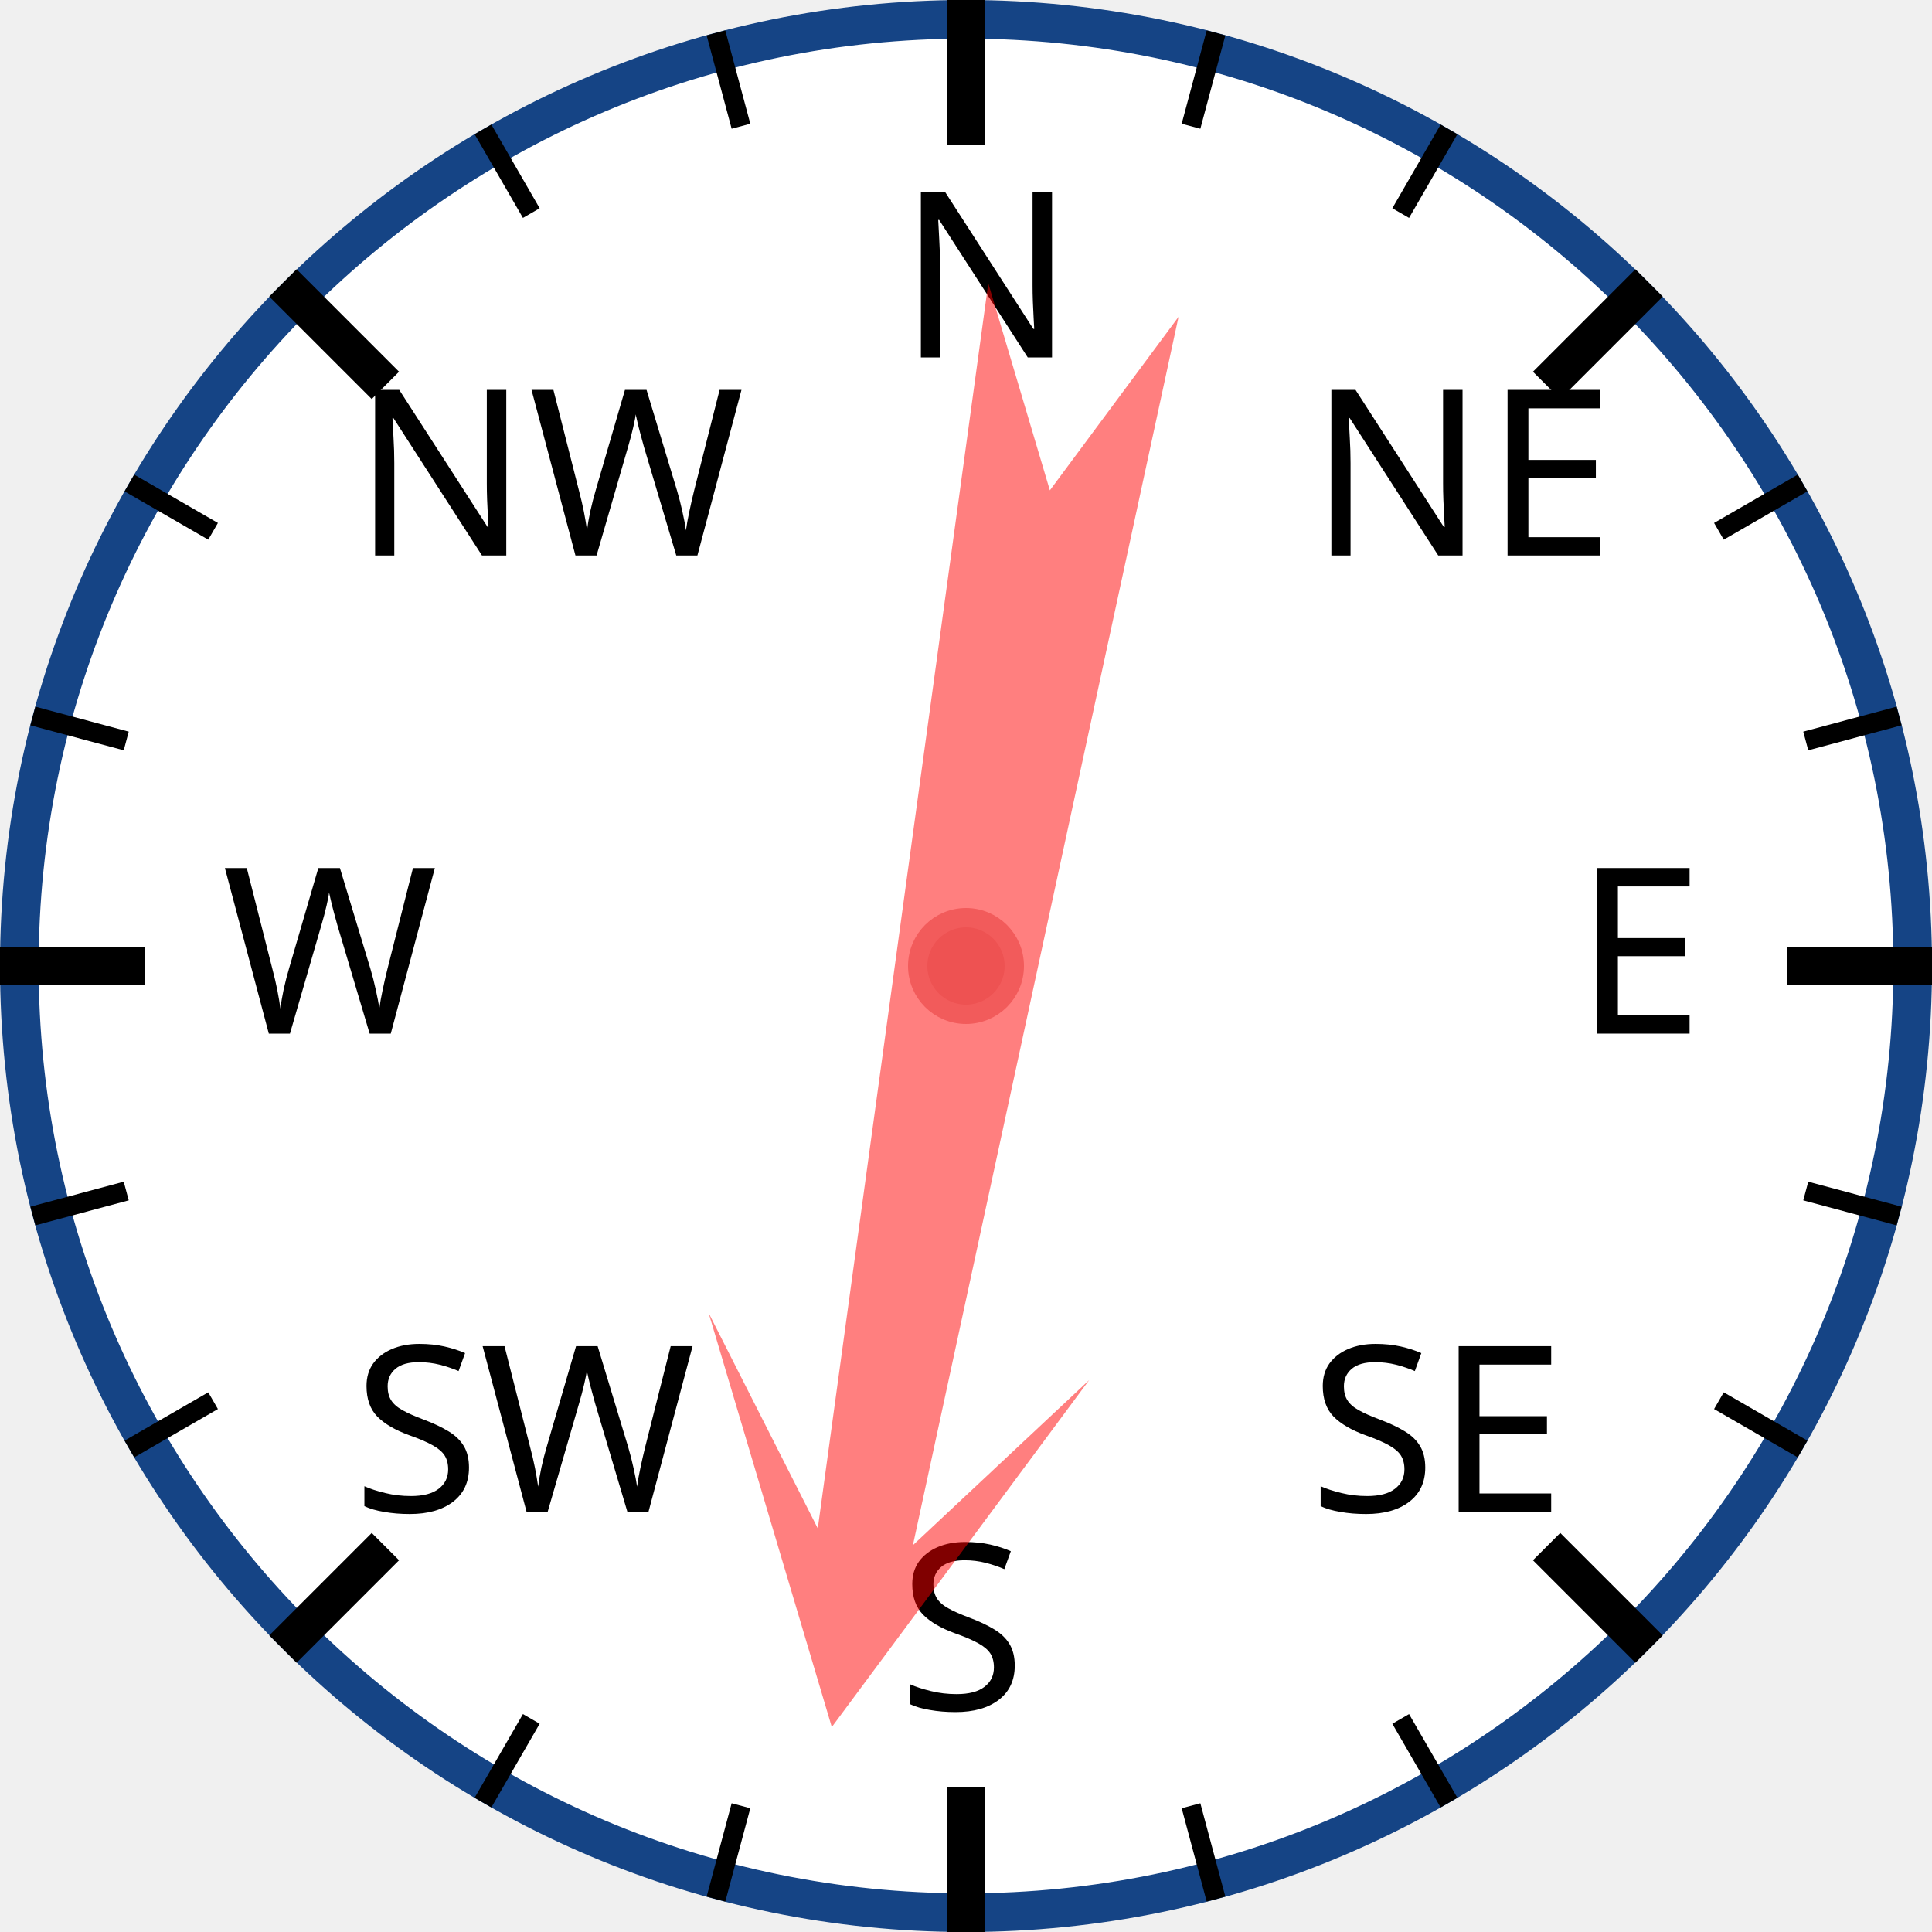
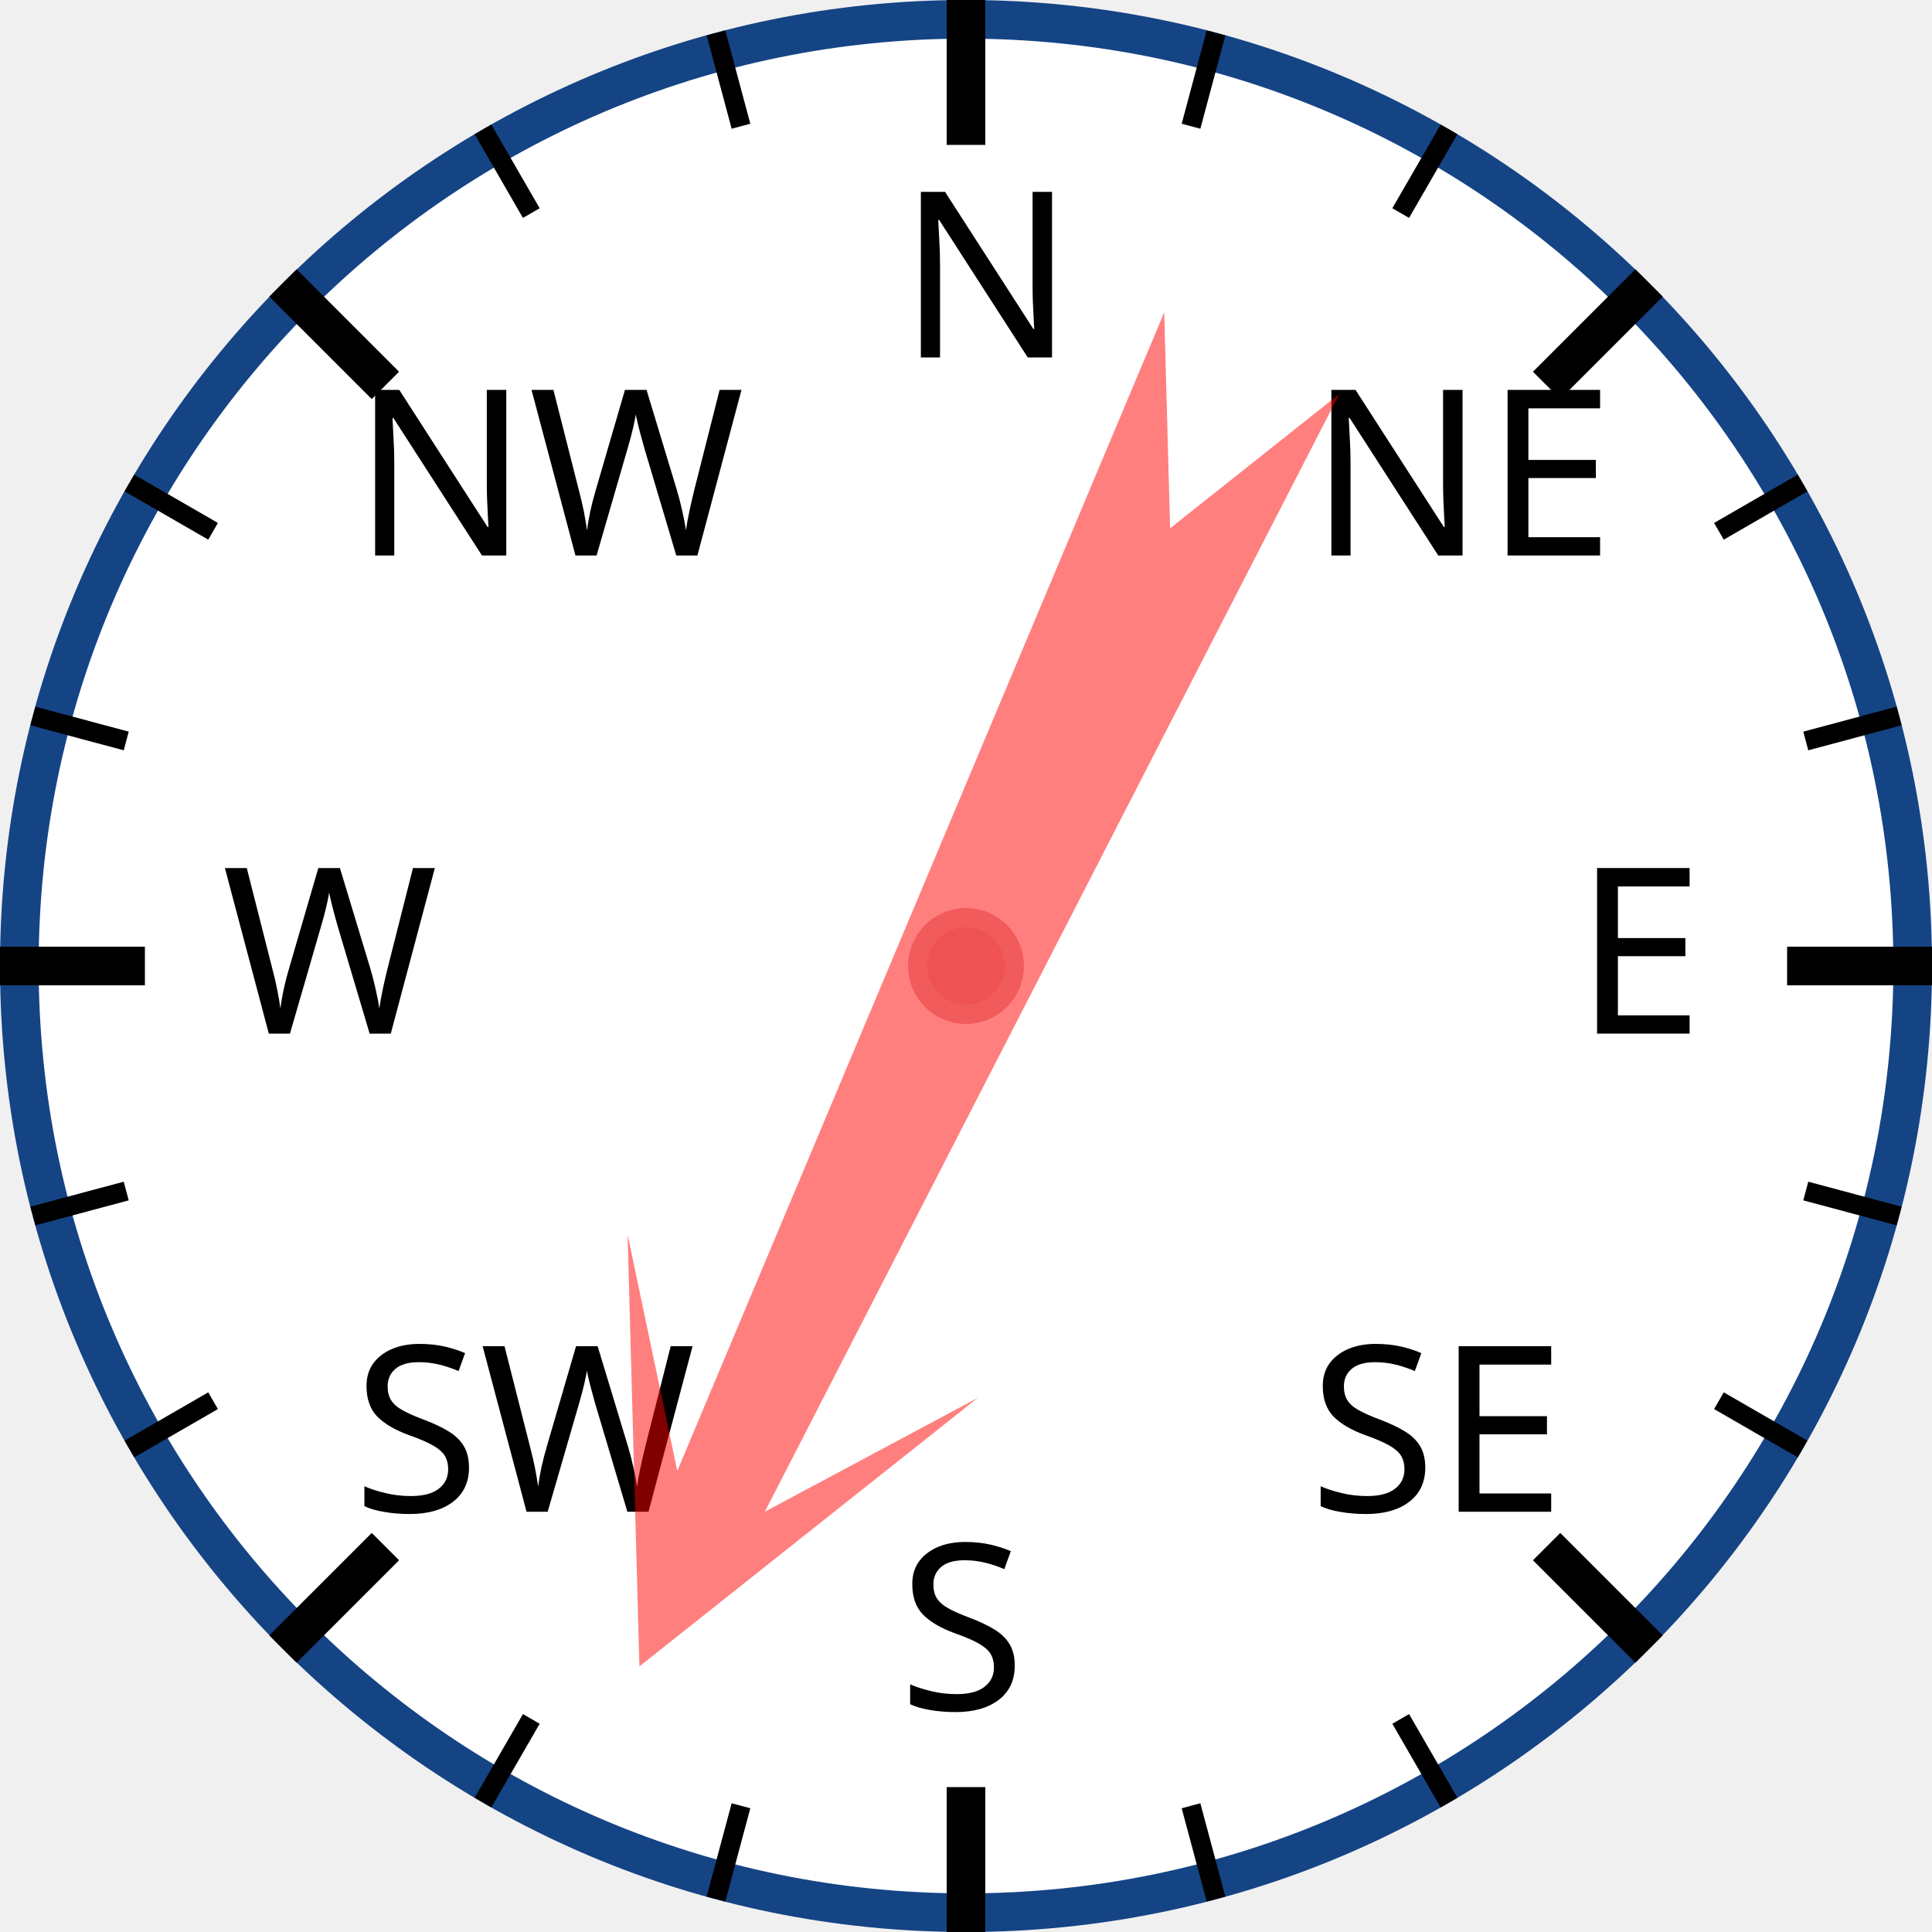
<svg xmlns="http://www.w3.org/2000/svg" width="120px" height="120px" viewBox="0 0 200 200">
  <circle cx="100" cy="100" r="98" style="fill: white; stroke: #154485; stroke-width: 4;" />
  <text x="93.0" y="37.0" style="font-family: sans-serif; font-size: 18pt;">N</text>
  <line x1="100.0" y1="0.0" x2="100.0" y2="15.0" style="stroke: black; stroke-width: 4;" />
  <line x1="74.118" y1="3.407" x2="76.706" y2="13.067" style="stroke: black; stroke-width: 2;" />
  <line x1="50" y1="13.397" x2="55" y2="22.058" style="stroke: black; stroke-width: 2;" />
  <text x="36.503" y="57.503" style="font-family: sans-serif; font-size: 18pt;">NW</text>
  <line x1="29.289" y1="29.289" x2="39.896" y2="39.896" style="stroke: black; stroke-width: 4;" />
  <line x1="13.397" y1="50" x2="22.058" y2="55" style="stroke: black; stroke-width: 2;" />
  <line x1="3.407" y1="74.118" x2="13.067" y2="76.706" style="stroke: black; stroke-width: 2;" />
  <text x="23.0" y="107.0" style="font-family: sans-serif; font-size: 18pt;">W</text>
  <line x1="0.0" y1="100.0" x2="15.0" y2="100.0" style="stroke: black; stroke-width: 4;" />
  <line x1="3.407" y1="125.882" x2="13.067" y2="123.294" style="stroke: black; stroke-width: 2;" />
  <line x1="13.397" y1="150" x2="22.058" y2="145" style="stroke: black; stroke-width: 2;" />
  <text x="36.503" y="156.497" style="font-family: sans-serif; font-size: 18pt;">SW</text>
  <line x1="29.289" y1="170.711" x2="39.896" y2="160.104" style="stroke: black; stroke-width: 4;" />
  <line x1="50" y1="186.603" x2="55" y2="177.942" style="stroke: black; stroke-width: 2;" />
  <line x1="74.118" y1="196.593" x2="76.706" y2="186.933" style="stroke: black; stroke-width: 2;" />
  <text x="93" y="177.0" style="font-family: sans-serif; font-size: 18pt;">S</text>
  <line x1="100" y1="200.0" x2="100" y2="185.0" style="stroke: black; stroke-width: 4;" />
  <line x1="125.882" y1="196.593" x2="123.294" y2="186.933" style="stroke: black; stroke-width: 2;" />
  <line x1="150.0" y1="186.603" x2="145.0" y2="177.942" style="stroke: black; stroke-width: 2;" />
  <text x="135.497" y="156.497" style="font-family: sans-serif; font-size: 18pt;">SE</text>
  <line x1="170.711" y1="170.711" x2="160.104" y2="160.104" style="stroke: black; stroke-width: 4;" />
  <line x1="186.603" y1="150" x2="177.942" y2="145" style="stroke: black; stroke-width: 2;" />
  <line x1="196.593" y1="125.882" x2="186.933" y2="123.294" style="stroke: black; stroke-width: 2;" />
  <text x="163.0" y="107" style="font-family: sans-serif; font-size: 18pt;">E</text>
  <line x1="200.0" y1="100" x2="185.0" y2="100" style="stroke: black; stroke-width: 4;" />
  <line x1="196.593" y1="74.118" x2="186.933" y2="76.706" style="stroke: black; stroke-width: 2;" />
  <line x1="186.603" y1="50" x2="177.942" y2="55" style="stroke: black; stroke-width: 2;" />
  <text x="135.497" y="57.503" style="font-family: sans-serif; font-size: 18pt;">NE</text>
  <line x1="170.711" y1="29.289" x2="160.104" y2="39.896" style="stroke: black; stroke-width: 4;" />
  <line x1="150" y1="13.397" x2="145" y2="22.058" style="stroke: black; stroke-width: 2;" />
  <line x1="125.882" y1="3.407" x2="123.294" y2="13.067" style="stroke: black; stroke-width: 2;" />
-   <polygon points="100 20 120 60 105 40 110 170 100 150 90 170 95 40 80 60" style="fill: red; fill-opacity: 0.5;" transform="rotate(190,100,100)" />
+   <polygon points="100 20 120 60 105 40 110 170 100 150 90 170 95 40 80 60" style="fill: red; fill-opacity: 0.5;" transform="rotate(205,100,100)" />
  <circle cx="100" cy="100" r="5" style="fill: #EE5252; stroke: #F25B5B; stroke-width: 2;" />
</svg>
